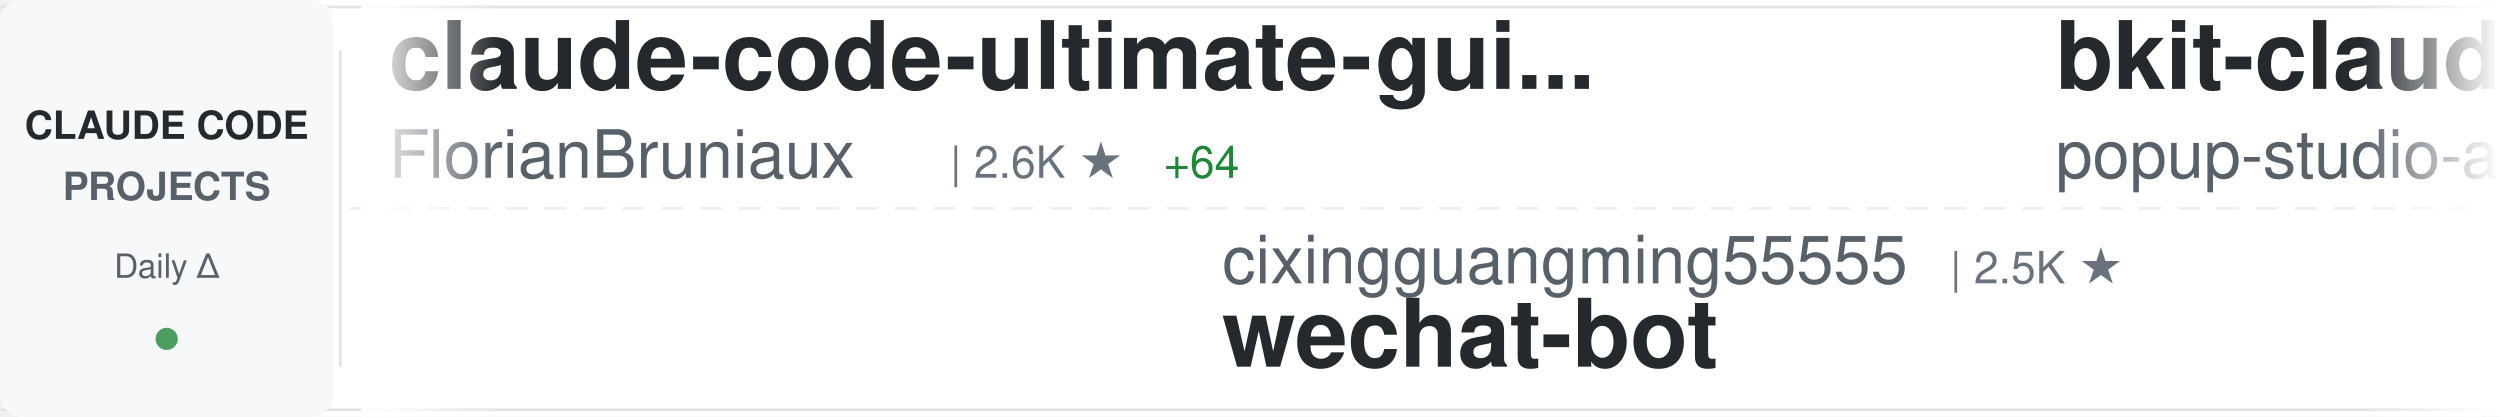
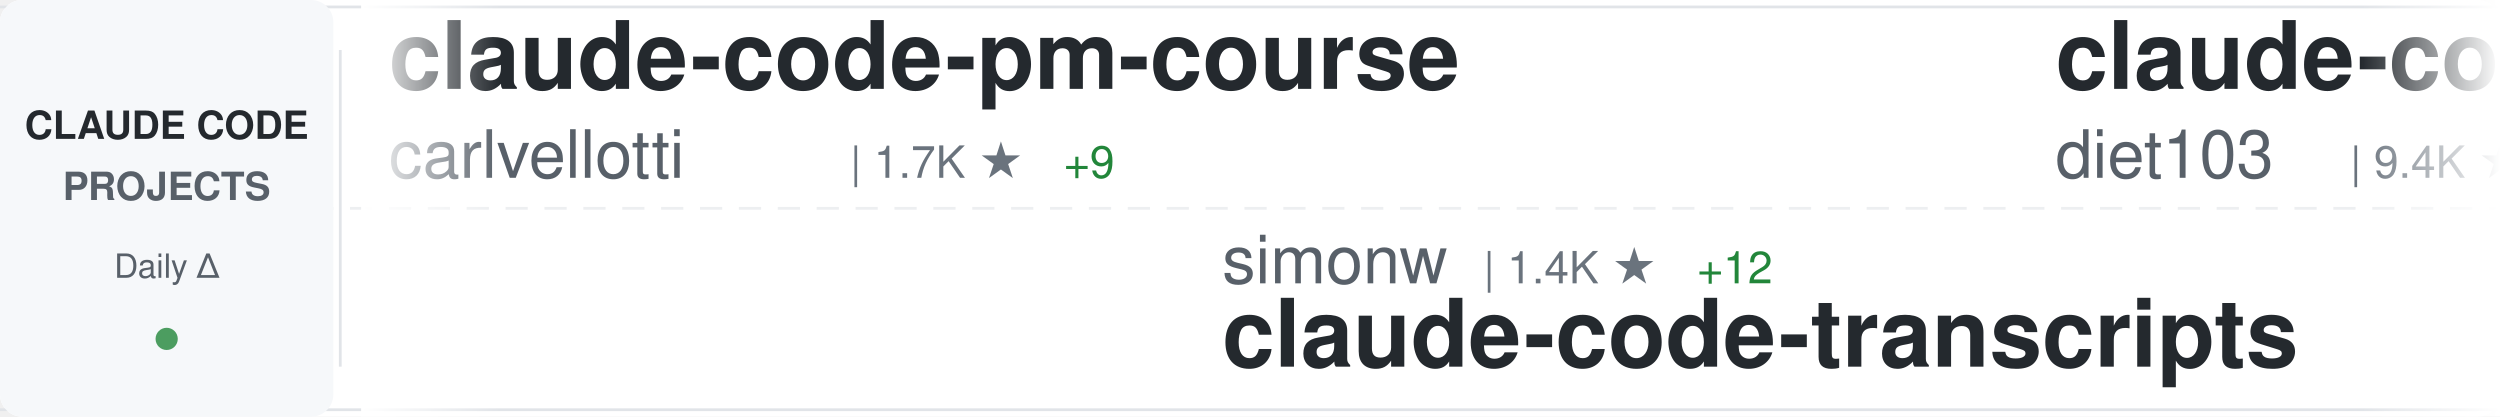
<svg xmlns="http://www.w3.org/2000/svg" width="900" height="150">
  <defs>
    <linearGradient id="awesomeLeftFade" x1="0%" y1="0%" x2="100%" y2="0%">
      <stop offset="0%" style="stop-color:#ffffff;stop-opacity:1" />
      <stop offset="100%" style="stop-color:#ffffff;stop-opacity:0" />
    </linearGradient>
    <linearGradient id="awesomeRightFade" x1="0%" y1="0%" x2="100%" y2="0%">
      <stop offset="0%" style="stop-color:#ffffff;stop-opacity:0" />
      <stop offset="100%" style="stop-color:#ffffff;stop-opacity:1" />
    </linearGradient>
  </defs>
  <rect width="900" height="150" fill="#ffffff" rx="8" />
  <rect x="0" y="2" width="900" height="1" fill="#e1e4e8" />
  <rect x="0" y="147" width="900" height="1" fill="#e1e4e8" />
  <line x1="0" y1="75" x2="900" y2="75" stroke="#e1e4e8" stroke-width="1" stroke-dasharray="8 6" opacity="0.6" />
  <rect x="0" y="0" width="120" height="150" fill="#f6f8fa" rx="8" />
  <text x="60" y="50" font-family="-apple-system, BlinkMacSystemFont, 'Segoe UI', Helvetica, Arial, sans-serif" font-size="14" font-weight="600" fill="#24292e" text-anchor="middle">CLAUDE CODE</text>
  <text x="60" y="72" font-family="-apple-system, BlinkMacSystemFont, 'Segoe UI', Helvetica, Arial, sans-serif" font-size="14" font-weight="600" fill="#586069" text-anchor="middle">PROJECTS</text>
  <text x="60" y="100" font-family="-apple-system, BlinkMacSystemFont, 'Segoe UI', Helvetica, Arial, sans-serif" font-size="12" font-weight="500" fill="#586069" text-anchor="middle">Daily Δ</text>
  <circle cx="60" cy="122" r="4" fill="#22863a" opacity="0.8" />
  <rect x="122" y="18" width="1" height="114" fill="#e1e4e8" />
  <clipPath id="awesomeTickerClip">
    <rect x="130" y="0" width="770" height="150" />
  </clipPath>
  <g clip-path="url(#awesomeTickerClip)">
    <g id="awesomeTickerItems">
      <animateTransform attributeName="transform" attributeType="XML" type="translate" from="0 0" to="-3000 0" dur="54s" repeatCount="indefinite" />
      <g transform="translate(0, 0)">
-         <text x="140" y="32" font-family="-apple-system, BlinkMacSystemFont, 'Segoe UI', Helvetica, Arial, sans-serif" font-size="34" font-weight="600" fill="#24292e">claude-code-ultimate-gui...</text>
-         <text x="140" y="64" font-family="-apple-system, BlinkMacSystemFont, 'Segoe UI', Helvetica, Arial, sans-serif" font-size="24" font-weight="400" fill="#586069">FlorianBruniaux</text>
-         <text x="342" y="64" font-family="-apple-system, BlinkMacSystemFont, 'Segoe UI', Helvetica, Arial, sans-serif" font-size="16" font-weight="500" fill="#6a737d">| 2.6K ★</text>
-         <text x="419" y="64" font-family="-apple-system, BlinkMacSystemFont, 'Segoe UI', Helvetica, Arial, sans-serif" font-size="16" font-weight="500" fill="#22863a"> +64</text>
+         <text x="140" y="32" font-family="-apple-system, BlinkMacSystemFont, 'Segoe UI', Helvetica, Arial, sans-serif" font-size="34" font-weight="600" fill="#24292e">claude-code-pm-course</text>
+         <text x="140" y="64" font-family="-apple-system, BlinkMacSystemFont, 'Segoe UI', Helvetica, Arial, sans-serif" font-size="24" font-weight="400" fill="#586069">carlvellotti</text>
+         <text x="306" y="64" font-family="-apple-system, BlinkMacSystemFont, 'Segoe UI', Helvetica, Arial, sans-serif" font-size="16" font-weight="500" fill="#6a737d">| 1.7K ★</text>
+         <text x="383" y="64" font-family="-apple-system, BlinkMacSystemFont, 'Segoe UI', Helvetica, Arial, sans-serif" font-size="16" font-weight="500" fill="#22863a"> +9</text>
      </g>
      <g transform="translate(300, 0)">
-         <text x="140" y="102" font-family="-apple-system, BlinkMacSystemFont, 'Segoe UI', Helvetica, Arial, sans-serif" font-size="24" font-weight="400" fill="#586069">cixingguangming55555</text>
-         <text x="402" y="102" font-family="-apple-system, BlinkMacSystemFont, 'Segoe UI', Helvetica, Arial, sans-serif" font-size="16" font-weight="500" fill="#6a737d">| 2.5K ★</text>
-         <text x="140" y="132" font-family="-apple-system, BlinkMacSystemFont, 'Segoe UI', Helvetica, Arial, sans-serif" font-size="34" font-weight="600" fill="#24292e">wechat-bot</text>
+         <text x="140" y="102" font-family="-apple-system, BlinkMacSystemFont, 'Segoe UI', Helvetica, Arial, sans-serif" font-size="24" font-weight="400" fill="#586069">simonw</text>
+         <text x="234" y="102" font-family="-apple-system, BlinkMacSystemFont, 'Segoe UI', Helvetica, Arial, sans-serif" font-size="16" font-weight="500" fill="#6a737d">| 1.4K ★</text>
+         <text x="311" y="102" font-family="-apple-system, BlinkMacSystemFont, 'Segoe UI', Helvetica, Arial, sans-serif" font-size="16" font-weight="500" fill="#22863a"> +12</text>
+         <text x="140" y="132" font-family="-apple-system, BlinkMacSystemFont, 'Segoe UI', Helvetica, Arial, sans-serif" font-size="34" font-weight="600" fill="#24292e">claude-code-transcripts</text>
      </g>
      <g transform="translate(600, 0)">
-         <text x="140" y="32" font-family="-apple-system, BlinkMacSystemFont, 'Segoe UI', Helvetica, Arial, sans-serif" font-size="34" font-weight="600" fill="#24292e">bkit-claude-code</text>
-         <text x="140" y="64" font-family="-apple-system, BlinkMacSystemFont, 'Segoe UI', Helvetica, Arial, sans-serif" font-size="24" font-weight="400" fill="#586069">popup-studio-ai</text>
-         <text x="342" y="64" font-family="-apple-system, BlinkMacSystemFont, 'Segoe UI', Helvetica, Arial, sans-serif" font-size="16" font-weight="500" fill="#6a737d">| 458 ★</text>
-         <text x="410" y="64" font-family="-apple-system, BlinkMacSystemFont, 'Segoe UI', Helvetica, Arial, sans-serif" font-size="16" font-weight="500" fill="#22863a"> +6</text>
+         <text x="140" y="32" font-family="-apple-system, BlinkMacSystemFont, 'Segoe UI', Helvetica, Arial, sans-serif" font-size="34" font-weight="600" fill="#24292e">claude-code-infrastructu...</text>
+         <text x="140" y="64" font-family="-apple-system, BlinkMacSystemFont, 'Segoe UI', Helvetica, Arial, sans-serif" font-size="24" font-weight="400" fill="#586069">diet103</text>
+         <text x="246" y="64" font-family="-apple-system, BlinkMacSystemFont, 'Segoe UI', Helvetica, Arial, sans-serif" font-size="16" font-weight="500" fill="#6a737d">| 9.4K ★</text>
+         <text x="323" y="64" font-family="-apple-system, BlinkMacSystemFont, 'Segoe UI', Helvetica, Arial, sans-serif" font-size="16" font-weight="500" fill="#22863a"> +9</text>
      </g>
      <g transform="translate(900, 0)">
-         <text x="140" y="102" font-family="-apple-system, BlinkMacSystemFont, 'Segoe UI', Helvetica, Arial, sans-serif" font-size="24" font-weight="400" fill="#586069">Njengah</text>
-         <text x="246" y="102" font-family="-apple-system, BlinkMacSystemFont, 'Segoe UI', Helvetica, Arial, sans-serif" font-size="16" font-weight="500" fill="#6a737d">| 1.5K ★</text>
-         <text x="323" y="102" font-family="-apple-system, BlinkMacSystemFont, 'Segoe UI', Helvetica, Arial, sans-serif" font-size="16" font-weight="500" fill="#22863a"> +7</text>
-         <text x="140" y="132" font-family="-apple-system, BlinkMacSystemFont, 'Segoe UI', Helvetica, Arial, sans-serif" font-size="34" font-weight="600" fill="#24292e">claude-code-cheat-sheet</text>
+         <text x="140" y="102" font-family="-apple-system, BlinkMacSystemFont, 'Segoe UI', Helvetica, Arial, sans-serif" font-size="24" font-weight="400" fill="#586069">anthropics</text>
+         <text x="282" y="102" font-family="-apple-system, BlinkMacSystemFont, 'Segoe UI', Helvetica, Arial, sans-serif" font-size="16" font-weight="500" fill="#6a737d">| 86.6K ★</text>
+         <text x="368" y="102" font-family="-apple-system, BlinkMacSystemFont, 'Segoe UI', Helvetica, Arial, sans-serif" font-size="16" font-weight="500" fill="#22863a"> +2.2K</text>
+         <text x="140" y="132" font-family="-apple-system, BlinkMacSystemFont, 'Segoe UI', Helvetica, Arial, sans-serif" font-size="34" font-weight="600" fill="#24292e">claude-code</text>
      </g>
      <g transform="translate(1200, 0)">
-         <text x="140" y="32" font-family="-apple-system, BlinkMacSystemFont, 'Segoe UI', Helvetica, Arial, sans-serif" font-size="34" font-weight="600" fill="#24292e">Claude-Code-Remote</text>
-         <text x="140" y="64" font-family="-apple-system, BlinkMacSystemFont, 'Segoe UI', Helvetica, Arial, sans-serif" font-size="24" font-weight="400" fill="#586069">JessyTsui</text>
-         <text x="270" y="64" font-family="-apple-system, BlinkMacSystemFont, 'Segoe UI', Helvetica, Arial, sans-serif" font-size="16" font-weight="500" fill="#6a737d">| 1.2K ★</text>
-         <text x="347" y="64" font-family="-apple-system, BlinkMacSystemFont, 'Segoe UI', Helvetica, Arial, sans-serif" font-size="16" font-weight="500" fill="#22863a"> +1</text>
+         <text x="140" y="32" font-family="-apple-system, BlinkMacSystemFont, 'Segoe UI', Helvetica, Arial, sans-serif" font-size="34" font-weight="600" fill="#24292e">my-claude-code-setup</text>
+         <text x="140" y="64" font-family="-apple-system, BlinkMacSystemFont, 'Segoe UI', Helvetica, Arial, sans-serif" font-size="24" font-weight="400" fill="#586069">centminmod</text>
+         <text x="282" y="64" font-family="-apple-system, BlinkMacSystemFont, 'Segoe UI', Helvetica, Arial, sans-serif" font-size="16" font-weight="500" fill="#6a737d">| 2.1K ★</text>
+         <text x="359" y="64" font-family="-apple-system, BlinkMacSystemFont, 'Segoe UI', Helvetica, Arial, sans-serif" font-size="16" font-weight="500" fill="#22863a"> +6</text>
      </g>
      <g transform="translate(1500, 0)">
-         <text x="140" y="102" font-family="-apple-system, BlinkMacSystemFont, 'Segoe UI', Helvetica, Arial, sans-serif" font-size="24" font-weight="400" fill="#586069">kepano</text>
-         <text x="234" y="102" font-family="-apple-system, BlinkMacSystemFont, 'Segoe UI', Helvetica, Arial, sans-serif" font-size="16" font-weight="500" fill="#6a737d">| 18.5K ★</text>
-         <text x="320" y="102" font-family="-apple-system, BlinkMacSystemFont, 'Segoe UI', Helvetica, Arial, sans-serif" font-size="16" font-weight="500" fill="#22863a"> +286</text>
-         <text x="140" y="132" font-family="-apple-system, BlinkMacSystemFont, 'Segoe UI', Helvetica, Arial, sans-serif" font-size="34" font-weight="600" fill="#24292e">obsidian-skills</text>
+         <text x="140" y="102" font-family="-apple-system, BlinkMacSystemFont, 'Segoe UI', Helvetica, Arial, sans-serif" font-size="24" font-weight="400" fill="#586069">jarrodwatts</text>
+         <text x="294" y="102" font-family="-apple-system, BlinkMacSystemFont, 'Segoe UI', Helvetica, Arial, sans-serif" font-size="16" font-weight="500" fill="#6a737d">| 1.0K ★</text>
+         <text x="371" y="102" font-family="-apple-system, BlinkMacSystemFont, 'Segoe UI', Helvetica, Arial, sans-serif" font-size="16" font-weight="500" fill="#22863a"> +1</text>
+         <text x="140" y="132" font-family="-apple-system, BlinkMacSystemFont, 'Segoe UI', Helvetica, Arial, sans-serif" font-size="34" font-weight="600" fill="#24292e">claude-code-config</text>
      </g>
      <g transform="translate(1800, 0)">
-         <text x="140" y="32" font-family="-apple-system, BlinkMacSystemFont, 'Segoe UI', Helvetica, Arial, sans-serif" font-size="34" font-weight="600" fill="#24292e">claude-code-config</text>
-         <text x="140" y="64" font-family="-apple-system, BlinkMacSystemFont, 'Segoe UI', Helvetica, Arial, sans-serif" font-size="24" font-weight="400" fill="#586069">jarrodwatts</text>
-         <text x="294" y="64" font-family="-apple-system, BlinkMacSystemFont, 'Segoe UI', Helvetica, Arial, sans-serif" font-size="16" font-weight="500" fill="#6a737d">| 1.0K ★</text>
-         <text x="371" y="64" font-family="-apple-system, BlinkMacSystemFont, 'Segoe UI', Helvetica, Arial, sans-serif" font-size="16" font-weight="500" fill="#22863a"> +1</text>
+         <text x="140" y="32" font-family="-apple-system, BlinkMacSystemFont, 'Segoe UI', Helvetica, Arial, sans-serif" font-size="34" font-weight="600" fill="#24292e">skills</text>
+         <text x="140" y="64" font-family="-apple-system, BlinkMacSystemFont, 'Segoe UI', Helvetica, Arial, sans-serif" font-size="24" font-weight="400" fill="#586069">anthropics</text>
+         <text x="282" y="64" font-family="-apple-system, BlinkMacSystemFont, 'Segoe UI', Helvetica, Arial, sans-serif" font-size="16" font-weight="500" fill="#6a737d">| 107.3K ★</text>
+         <text x="377" y="64" font-family="-apple-system, BlinkMacSystemFont, 'Segoe UI', Helvetica, Arial, sans-serif" font-size="16" font-weight="500" fill="#22863a"> +959</text>
      </g>
      <g transform="translate(2100, 0)">
-         <text x="140" y="102" font-family="-apple-system, BlinkMacSystemFont, 'Segoe UI', Helvetica, Arial, sans-serif" font-size="24" font-weight="400" fill="#586069">affaan-m</text>
-         <text x="258" y="102" font-family="-apple-system, BlinkMacSystemFont, 'Segoe UI', Helvetica, Arial, sans-serif" font-size="16" font-weight="500" fill="#6a737d">| 121.4K ★</text>
-         <text x="353" y="102" font-family="-apple-system, BlinkMacSystemFont, 'Segoe UI', Helvetica, Arial, sans-serif" font-size="16" font-weight="500" fill="#22863a"> +4.2K</text>
-         <text x="140" y="132" font-family="-apple-system, BlinkMacSystemFont, 'Segoe UI', Helvetica, Arial, sans-serif" font-size="34" font-weight="600" fill="#24292e">everything-claude-code</text>
+         <text x="140" y="102" font-family="-apple-system, BlinkMacSystemFont, 'Segoe UI', Helvetica, Arial, sans-serif" font-size="24" font-weight="400" fill="#586069">Kuberwastaken</text>
+         <text x="318" y="102" font-family="-apple-system, BlinkMacSystemFont, 'Segoe UI', Helvetica, Arial, sans-serif" font-size="16" font-weight="500" fill="#6a737d">| 56 ★</text>
+         <text x="377" y="102" font-family="-apple-system, BlinkMacSystemFont, 'Segoe UI', Helvetica, Arial, sans-serif" font-size="16" font-weight="500" fill="#22863a"> +64</text>
+         <text x="140" y="132" font-family="-apple-system, BlinkMacSystemFont, 'Segoe UI', Helvetica, Arial, sans-serif" font-size="34" font-weight="600" fill="#24292e">claude-code</text>
      </g>
      <g transform="translate(2400, 0)">
-         <text x="140" y="32" font-family="-apple-system, BlinkMacSystemFont, 'Segoe UI', Helvetica, Arial, sans-serif" font-size="34" font-weight="600" fill="#24292e">ralph</text>
-         <text x="140" y="64" font-family="-apple-system, BlinkMacSystemFont, 'Segoe UI', Helvetica, Arial, sans-serif" font-size="24" font-weight="400" fill="#586069">snarktank</text>
-         <text x="270" y="64" font-family="-apple-system, BlinkMacSystemFont, 'Segoe UI', Helvetica, Arial, sans-serif" font-size="16" font-weight="500" fill="#6a737d">| 14.1K ★</text>
-         <text x="356" y="64" font-family="-apple-system, BlinkMacSystemFont, 'Segoe UI', Helvetica, Arial, sans-serif" font-size="16" font-weight="500" fill="#22863a"> +83</text>
+         <text x="140" y="32" font-family="-apple-system, BlinkMacSystemFont, 'Segoe UI', Helvetica, Arial, sans-serif" font-size="34" font-weight="600" fill="#24292e">everything-claude-code</text>
+         <text x="140" y="64" font-family="-apple-system, BlinkMacSystemFont, 'Segoe UI', Helvetica, Arial, sans-serif" font-size="24" font-weight="400" fill="#586069">affaan-m</text>
+         <text x="258" y="64" font-family="-apple-system, BlinkMacSystemFont, 'Segoe UI', Helvetica, Arial, sans-serif" font-size="16" font-weight="500" fill="#6a737d">| 123.6K ★</text>
+         <text x="353" y="64" font-family="-apple-system, BlinkMacSystemFont, 'Segoe UI', Helvetica, Arial, sans-serif" font-size="16" font-weight="500" fill="#22863a"> +5.7K</text>
      </g>
      <g transform="translate(2700, 0)">
-         <text x="140" y="102" font-family="-apple-system, BlinkMacSystemFont, 'Segoe UI', Helvetica, Arial, sans-serif" font-size="24" font-weight="400" fill="#586069">ericbuess</text>
-         <text x="270" y="102" font-family="-apple-system, BlinkMacSystemFont, 'Segoe UI', Helvetica, Arial, sans-serif" font-size="16" font-weight="500" fill="#6a737d">| 762 ★</text>
-         <text x="338" y="102" font-family="-apple-system, BlinkMacSystemFont, 'Segoe UI', Helvetica, Arial, sans-serif" font-size="16" font-weight="500" fill="#22863a"> +1</text>
-         <text x="140" y="132" font-family="-apple-system, BlinkMacSystemFont, 'Segoe UI', Helvetica, Arial, sans-serif" font-size="34" font-weight="600" fill="#24292e">claude-code-docs</text>
+         <text x="140" y="102" font-family="-apple-system, BlinkMacSystemFont, 'Segoe UI', Helvetica, Arial, sans-serif" font-size="24" font-weight="400" fill="#586069">kodu-ai</text>
+         <text x="246" y="102" font-family="-apple-system, BlinkMacSystemFont, 'Segoe UI', Helvetica, Arial, sans-serif" font-size="16" font-weight="500" fill="#6a737d">| 5.3K ★</text>
+         <text x="323" y="102" font-family="-apple-system, BlinkMacSystemFont, 'Segoe UI', Helvetica, Arial, sans-serif" font-size="16" font-weight="500" fill="#22863a"> +1</text>
+         <text x="140" y="132" font-family="-apple-system, BlinkMacSystemFont, 'Segoe UI', Helvetica, Arial, sans-serif" font-size="34" font-weight="600" fill="#24292e">claude-coder</text>
      </g>
      <g transform="translate(3000, 0)">
-         <text x="140" y="32" font-family="-apple-system, BlinkMacSystemFont, 'Segoe UI', Helvetica, Arial, sans-serif" font-size="34" font-weight="600" fill="#24292e">claude-code-ultimate-gui...</text>
-         <text x="140" y="64" font-family="-apple-system, BlinkMacSystemFont, 'Segoe UI', Helvetica, Arial, sans-serif" font-size="24" font-weight="400" fill="#586069">FlorianBruniaux</text>
-         <text x="342" y="64" font-family="-apple-system, BlinkMacSystemFont, 'Segoe UI', Helvetica, Arial, sans-serif" font-size="16" font-weight="500" fill="#6a737d">| 2.6K ★</text>
-         <text x="419" y="64" font-family="-apple-system, BlinkMacSystemFont, 'Segoe UI', Helvetica, Arial, sans-serif" font-size="16" font-weight="500" fill="#22863a"> +64</text>
+         <text x="140" y="32" font-family="-apple-system, BlinkMacSystemFont, 'Segoe UI', Helvetica, Arial, sans-serif" font-size="34" font-weight="600" fill="#24292e">claude-code-pm-course</text>
+         <text x="140" y="64" font-family="-apple-system, BlinkMacSystemFont, 'Segoe UI', Helvetica, Arial, sans-serif" font-size="24" font-weight="400" fill="#586069">carlvellotti</text>
+         <text x="306" y="64" font-family="-apple-system, BlinkMacSystemFont, 'Segoe UI', Helvetica, Arial, sans-serif" font-size="16" font-weight="500" fill="#6a737d">| 1.7K ★</text>
+         <text x="383" y="64" font-family="-apple-system, BlinkMacSystemFont, 'Segoe UI', Helvetica, Arial, sans-serif" font-size="16" font-weight="500" fill="#22863a"> +9</text>
      </g>
      <g transform="translate(3300, 0)">
-         <text x="140" y="102" font-family="-apple-system, BlinkMacSystemFont, 'Segoe UI', Helvetica, Arial, sans-serif" font-size="24" font-weight="400" fill="#586069">cixingguangming55555</text>
-         <text x="402" y="102" font-family="-apple-system, BlinkMacSystemFont, 'Segoe UI', Helvetica, Arial, sans-serif" font-size="16" font-weight="500" fill="#6a737d">| 2.5K ★</text>
-         <text x="140" y="132" font-family="-apple-system, BlinkMacSystemFont, 'Segoe UI', Helvetica, Arial, sans-serif" font-size="34" font-weight="600" fill="#24292e">wechat-bot</text>
+         <text x="140" y="102" font-family="-apple-system, BlinkMacSystemFont, 'Segoe UI', Helvetica, Arial, sans-serif" font-size="24" font-weight="400" fill="#586069">simonw</text>
+         <text x="234" y="102" font-family="-apple-system, BlinkMacSystemFont, 'Segoe UI', Helvetica, Arial, sans-serif" font-size="16" font-weight="500" fill="#6a737d">| 1.4K ★</text>
+         <text x="311" y="102" font-family="-apple-system, BlinkMacSystemFont, 'Segoe UI', Helvetica, Arial, sans-serif" font-size="16" font-weight="500" fill="#22863a"> +12</text>
+         <text x="140" y="132" font-family="-apple-system, BlinkMacSystemFont, 'Segoe UI', Helvetica, Arial, sans-serif" font-size="34" font-weight="600" fill="#24292e">claude-code-transcripts</text>
      </g>
      <g transform="translate(3600, 0)">
-         <text x="140" y="32" font-family="-apple-system, BlinkMacSystemFont, 'Segoe UI', Helvetica, Arial, sans-serif" font-size="34" font-weight="600" fill="#24292e">bkit-claude-code</text>
-         <text x="140" y="64" font-family="-apple-system, BlinkMacSystemFont, 'Segoe UI', Helvetica, Arial, sans-serif" font-size="24" font-weight="400" fill="#586069">popup-studio-ai</text>
-         <text x="342" y="64" font-family="-apple-system, BlinkMacSystemFont, 'Segoe UI', Helvetica, Arial, sans-serif" font-size="16" font-weight="500" fill="#6a737d">| 458 ★</text>
-         <text x="410" y="64" font-family="-apple-system, BlinkMacSystemFont, 'Segoe UI', Helvetica, Arial, sans-serif" font-size="16" font-weight="500" fill="#22863a"> +6</text>
+         <text x="140" y="32" font-family="-apple-system, BlinkMacSystemFont, 'Segoe UI', Helvetica, Arial, sans-serif" font-size="34" font-weight="600" fill="#24292e">claude-code-infrastructu...</text>
+         <text x="140" y="64" font-family="-apple-system, BlinkMacSystemFont, 'Segoe UI', Helvetica, Arial, sans-serif" font-size="24" font-weight="400" fill="#586069">diet103</text>
+         <text x="246" y="64" font-family="-apple-system, BlinkMacSystemFont, 'Segoe UI', Helvetica, Arial, sans-serif" font-size="16" font-weight="500" fill="#6a737d">| 9.4K ★</text>
+         <text x="323" y="64" font-family="-apple-system, BlinkMacSystemFont, 'Segoe UI', Helvetica, Arial, sans-serif" font-size="16" font-weight="500" fill="#22863a"> +9</text>
      </g>
      <g transform="translate(3900, 0)">
-         <text x="140" y="102" font-family="-apple-system, BlinkMacSystemFont, 'Segoe UI', Helvetica, Arial, sans-serif" font-size="24" font-weight="400" fill="#586069">Njengah</text>
-         <text x="246" y="102" font-family="-apple-system, BlinkMacSystemFont, 'Segoe UI', Helvetica, Arial, sans-serif" font-size="16" font-weight="500" fill="#6a737d">| 1.5K ★</text>
-         <text x="323" y="102" font-family="-apple-system, BlinkMacSystemFont, 'Segoe UI', Helvetica, Arial, sans-serif" font-size="16" font-weight="500" fill="#22863a"> +7</text>
-         <text x="140" y="132" font-family="-apple-system, BlinkMacSystemFont, 'Segoe UI', Helvetica, Arial, sans-serif" font-size="34" font-weight="600" fill="#24292e">claude-code-cheat-sheet</text>
+         <text x="140" y="102" font-family="-apple-system, BlinkMacSystemFont, 'Segoe UI', Helvetica, Arial, sans-serif" font-size="24" font-weight="400" fill="#586069">anthropics</text>
+         <text x="282" y="102" font-family="-apple-system, BlinkMacSystemFont, 'Segoe UI', Helvetica, Arial, sans-serif" font-size="16" font-weight="500" fill="#6a737d">| 86.6K ★</text>
+         <text x="368" y="102" font-family="-apple-system, BlinkMacSystemFont, 'Segoe UI', Helvetica, Arial, sans-serif" font-size="16" font-weight="500" fill="#22863a"> +2.2K</text>
+         <text x="140" y="132" font-family="-apple-system, BlinkMacSystemFont, 'Segoe UI', Helvetica, Arial, sans-serif" font-size="34" font-weight="600" fill="#24292e">claude-code</text>
      </g>
    </g>
  </g>
  <rect x="130" y="0" width="50" height="150" fill="url(#awesomeLeftFade)" />
  <rect x="850" y="0" width="50" height="150" fill="url(#awesomeRightFade)" />
</svg>
